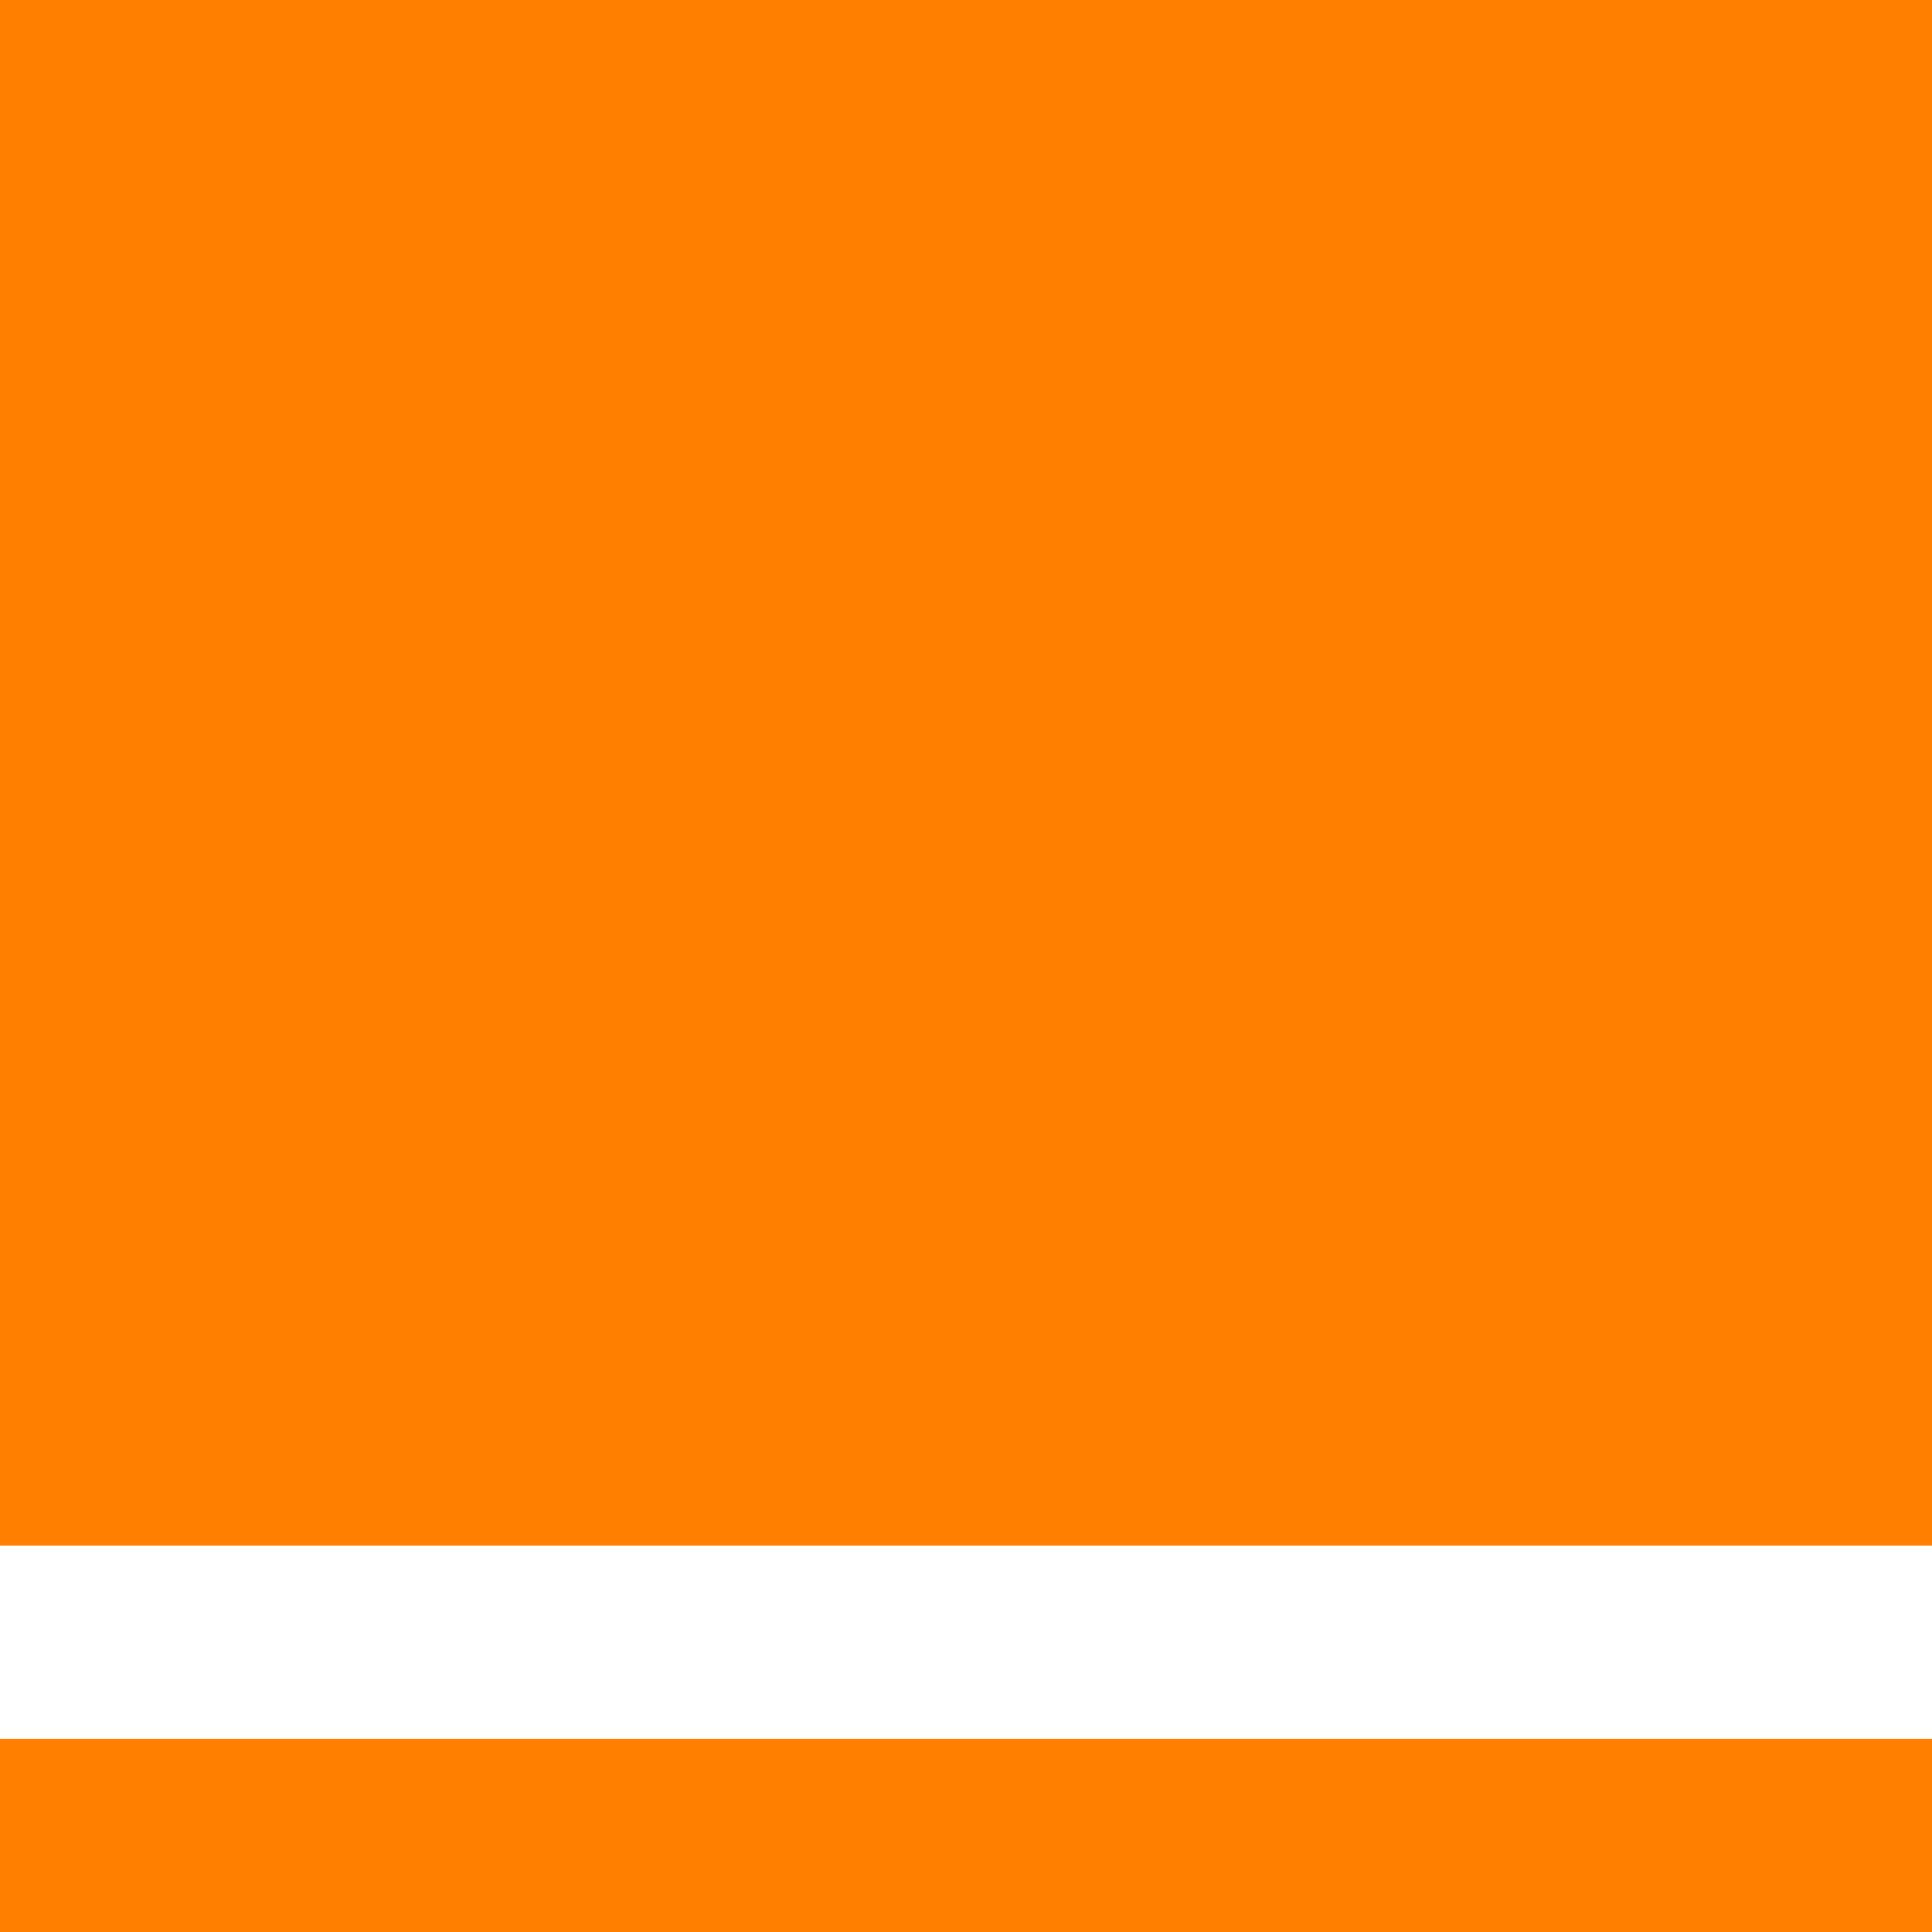
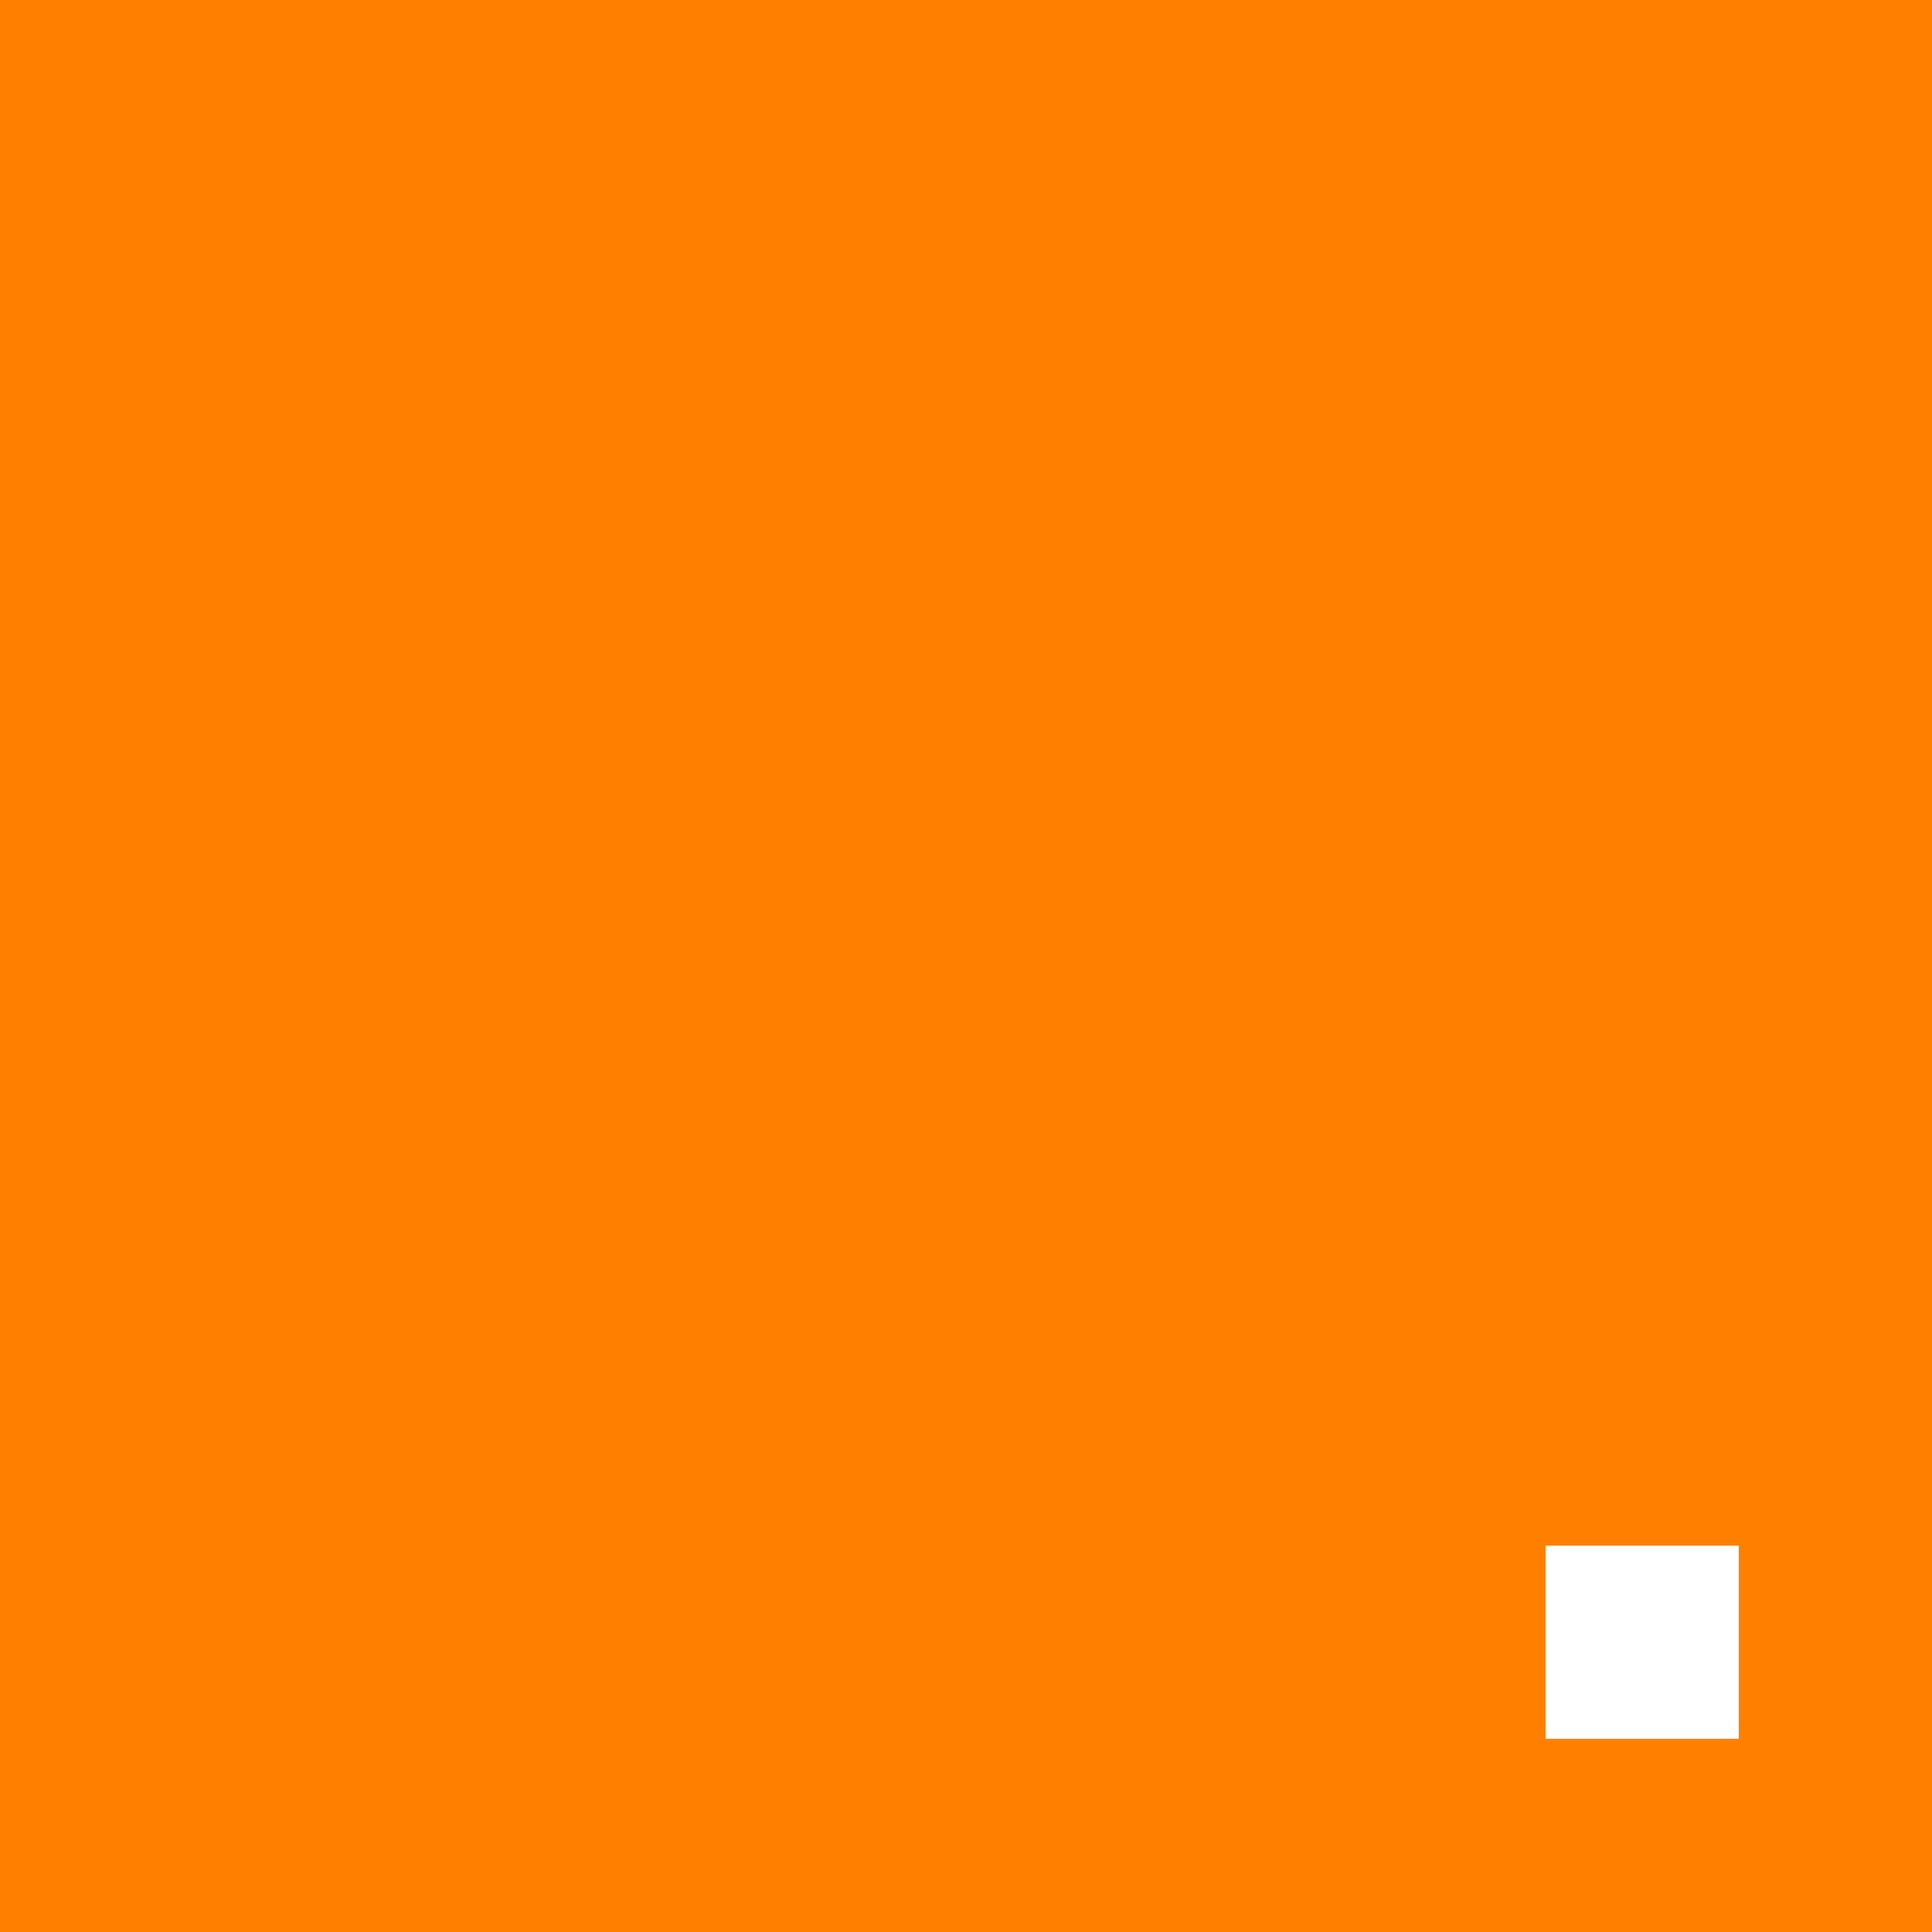
<svg xmlns="http://www.w3.org/2000/svg" width="10" height="10" viewBox="0 0 10 10">
  <rect width="10" height="10" fill="#ff8000" />
-   <rect y="8" width="10" height="1" fill="#ffffff" />
+   <rect x="8" y="8" width="1" height="1" fill="#ffffff" />
</svg>
